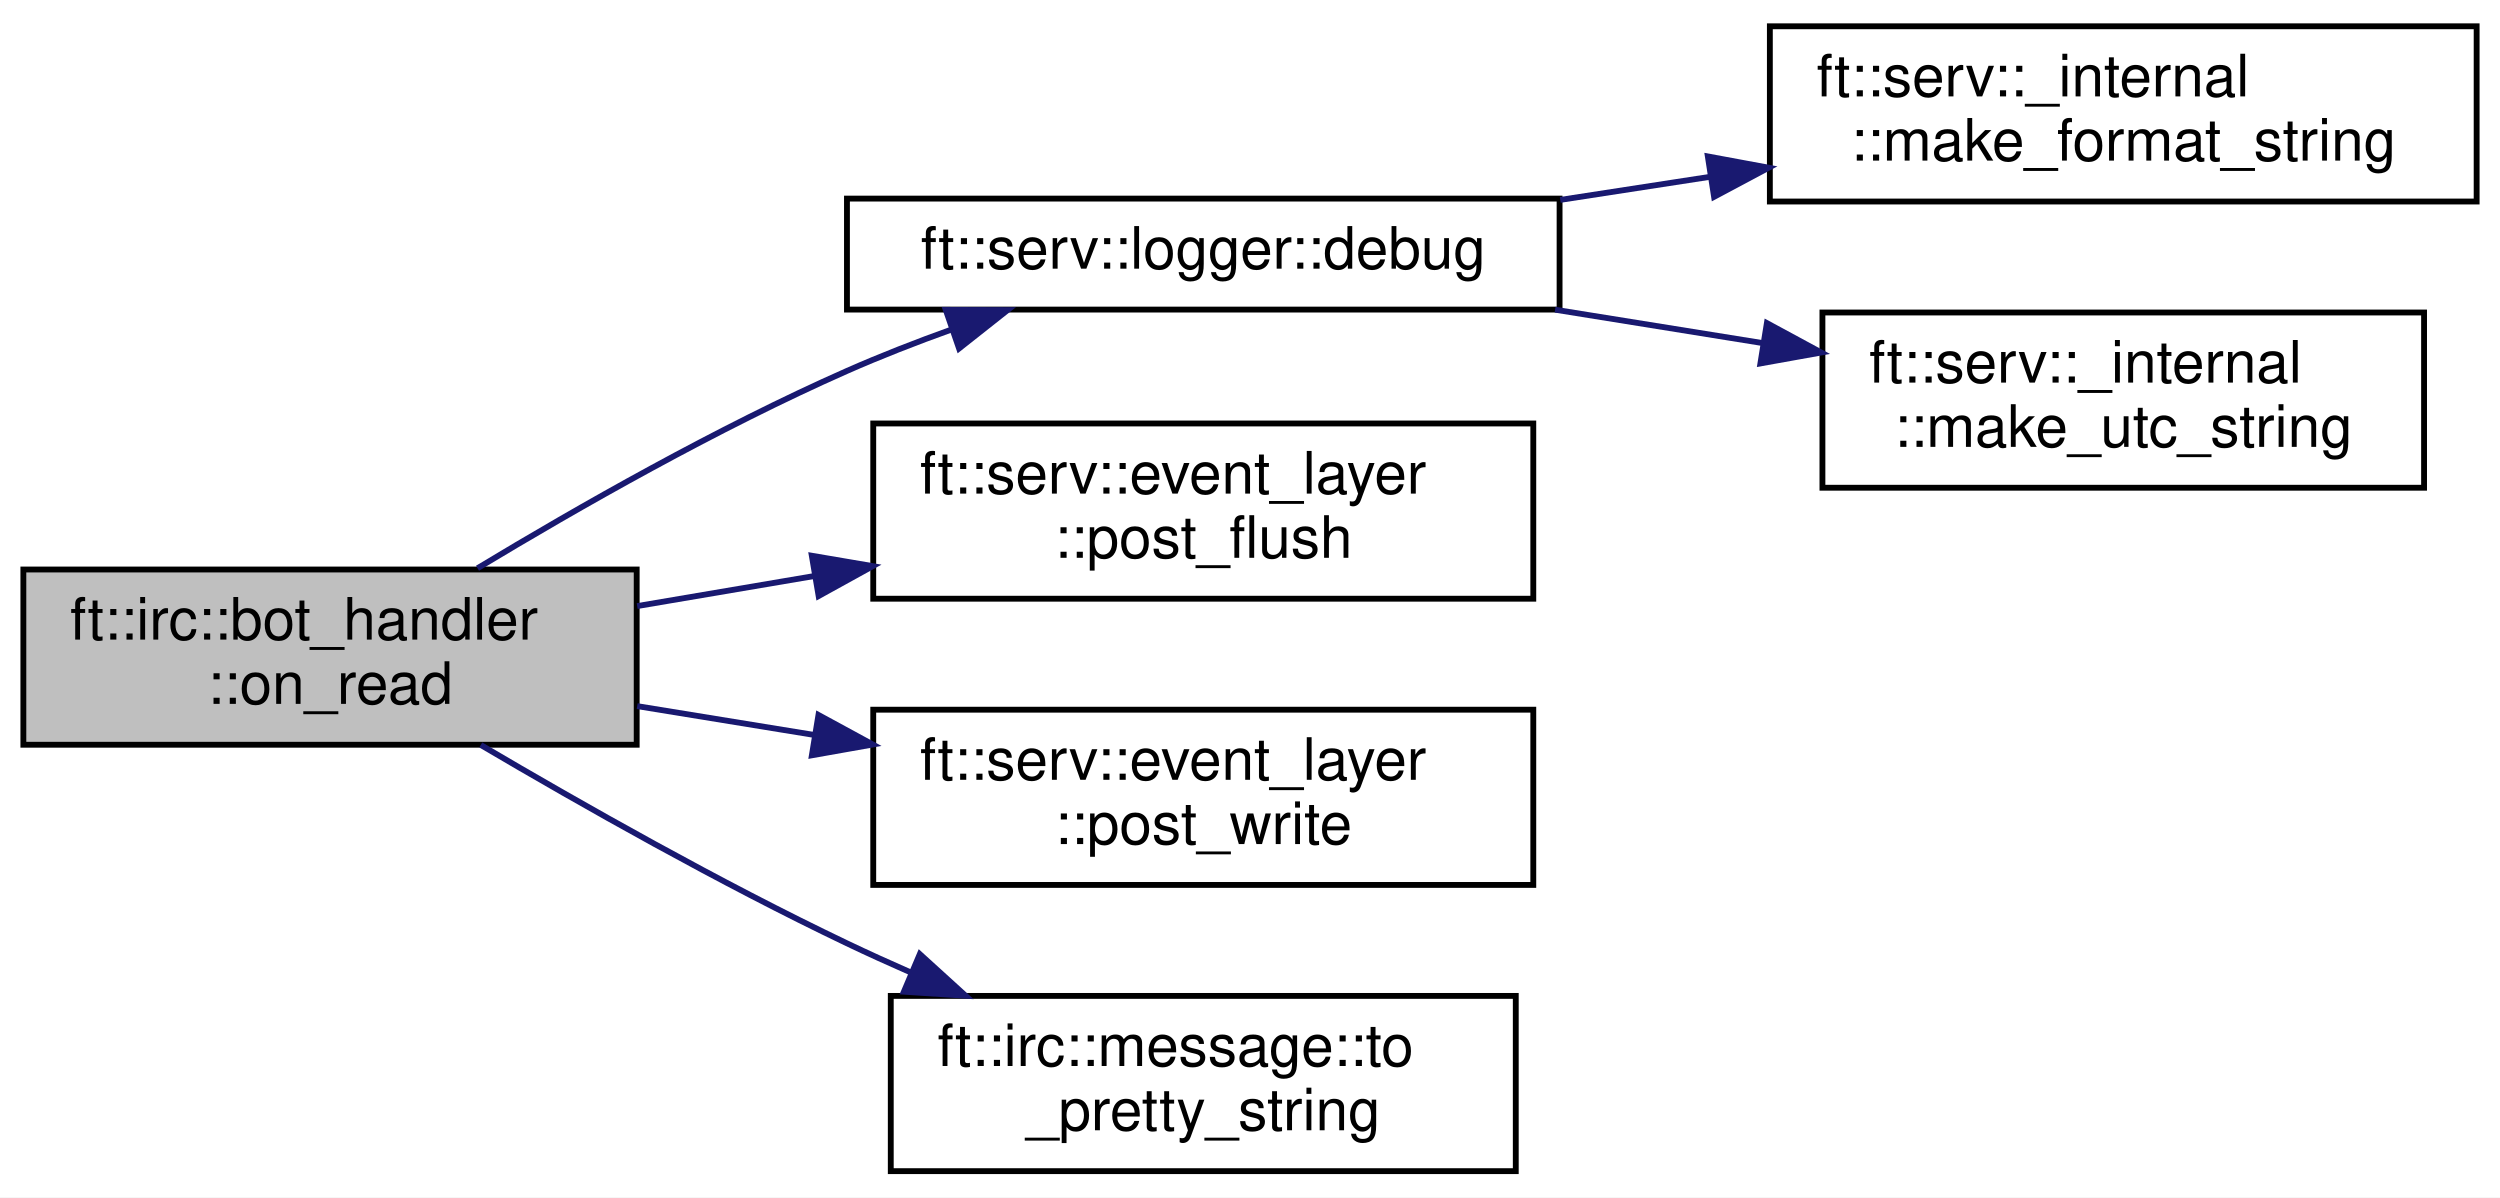
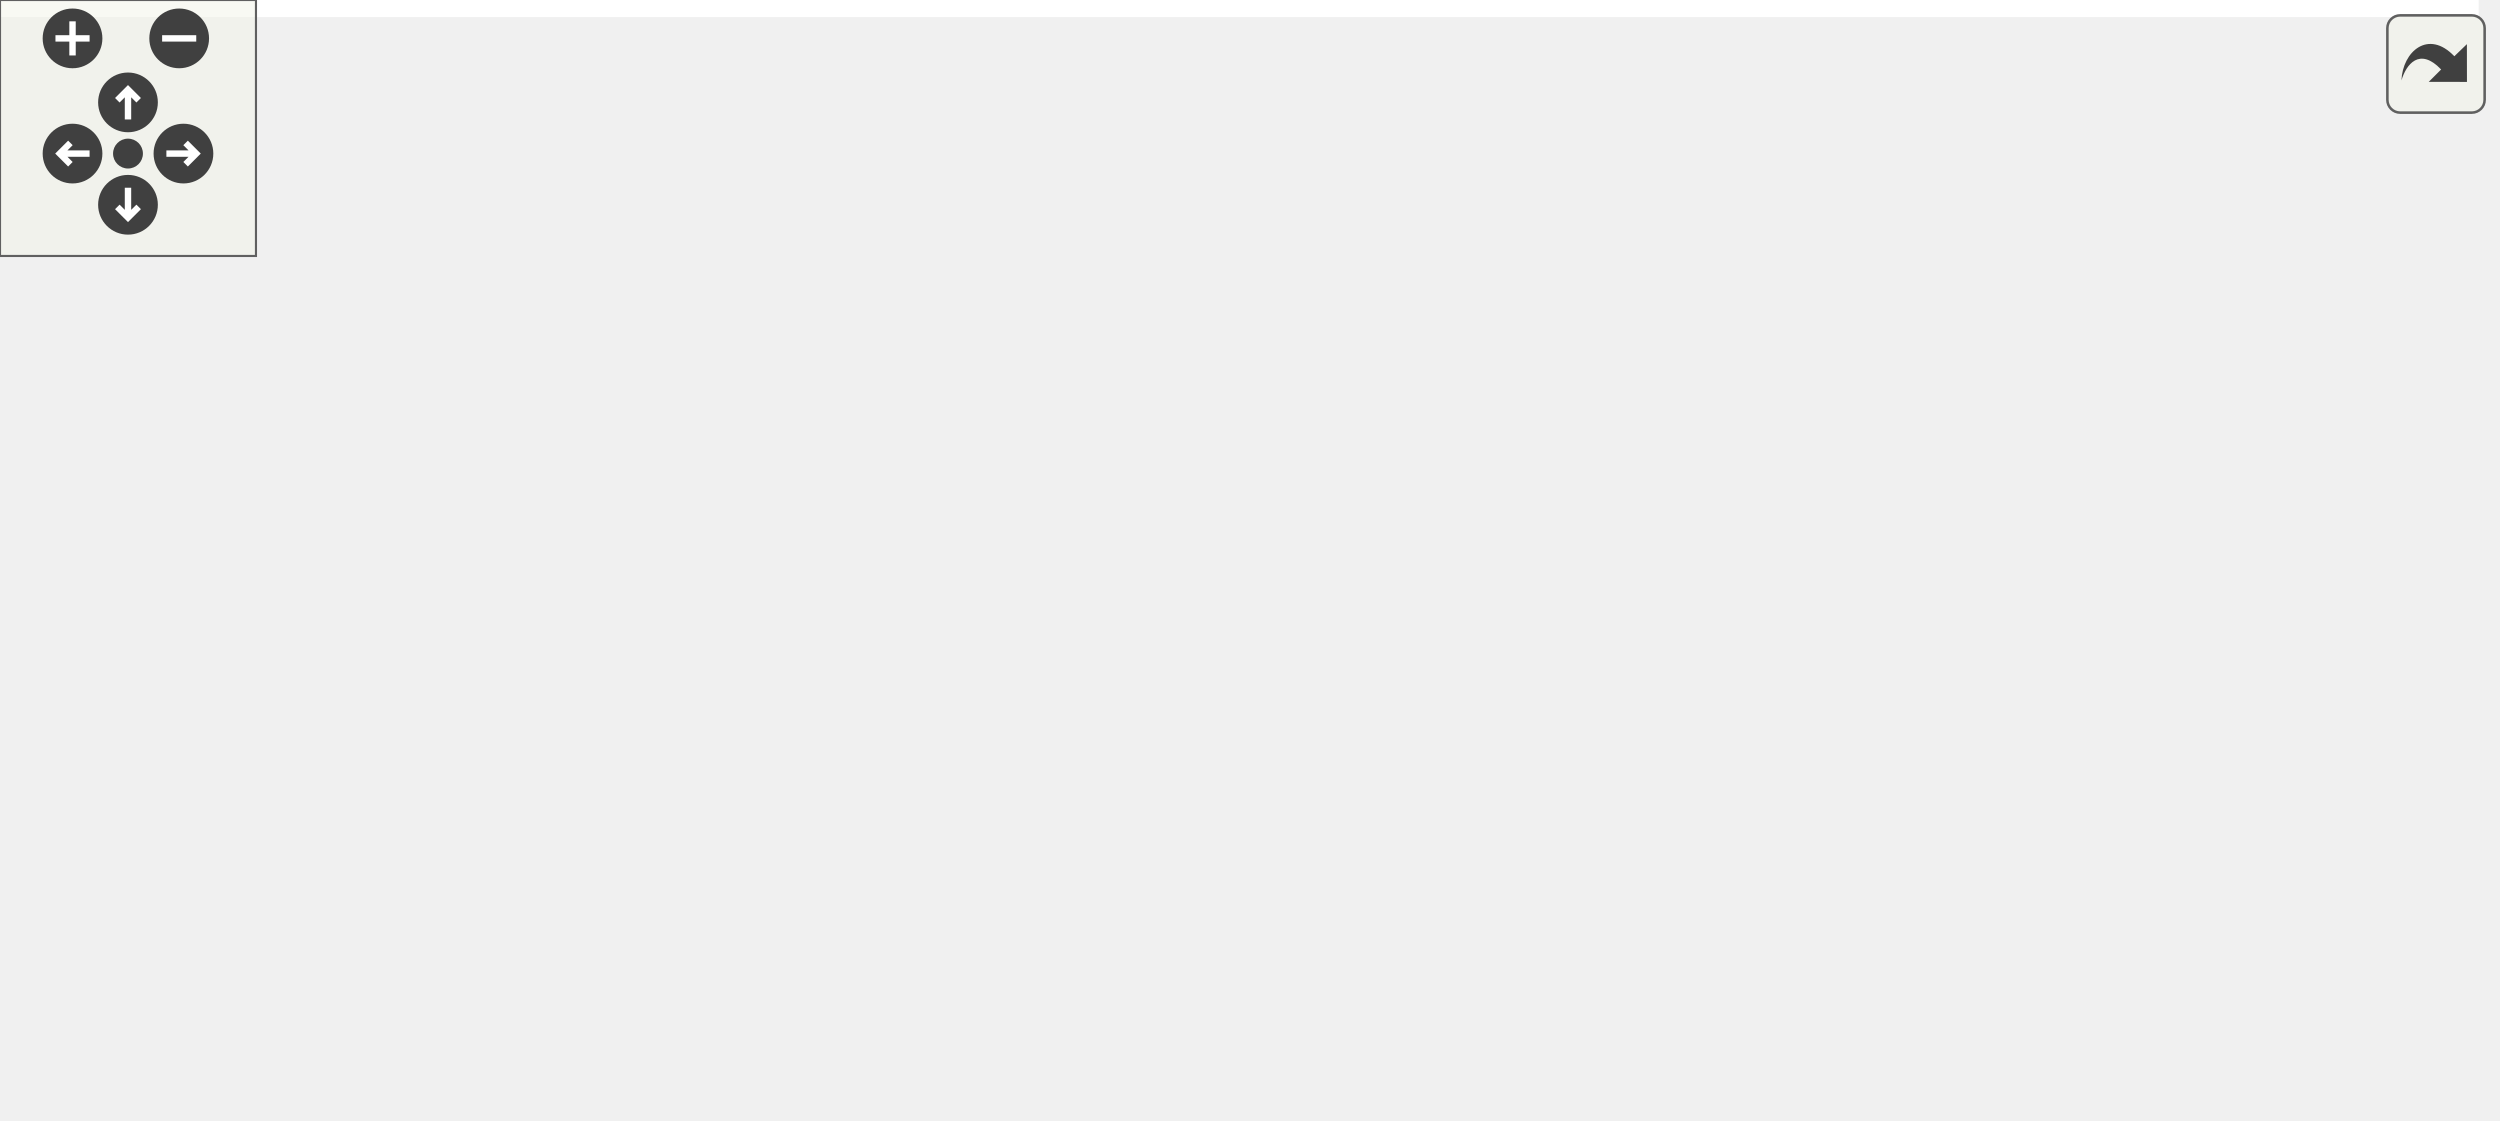
- <svg xmlns="http://www.w3.org/2000/svg" xmlns:xlink="http://www.w3.org/1999/xlink" width="428pt" height="205pt" viewBox="0.00 0.00 428.00 205.00">
-   <g id="graph0" class="graph" transform="scale(1 1) rotate(0) translate(4 201)">
-     <polygon fill="white" stroke="transparent" points="-4,4 -4,-201 424,-201 424,4 -4,4" />
-     <g id="node1" class="node">
-       <g id="a_node1">
-         <a xlink:title=" ">
-           <polygon fill="#bfbfbf" stroke="black" points="0,-73.5 0,-103.5 105,-103.5 105,-73.5 0,-73.5" />
-           <text text-anchor="start" x="8" y="-91.5" font-family="Helvetica,sans-Serif" font-size="10.00">ft::irc::bot_handler</text>
-           <text text-anchor="middle" x="52.5" y="-80.5" font-family="Helvetica,sans-Serif" font-size="10.00">::on_read</text>
-         </a>
+ <svg xmlns="http://www.w3.org/2000/svg" xmlns:xlink="http://www.w3.org/1999/xlink" id="main" version="1.1" xml:space="preserve">
+   <style type="text/css">
+ .edge:hover path { stroke: red; }
+ .edge:hover polygon { stroke: red; fill: red; }
+ </style>
+   <defs>
+     <circle id="rim" cx="0" cy="0" r="7" />
+     <circle id="rim2" cx="0" cy="0" r="3.5" />
+     <g id="zoomPlus">
+       <use xlink:href="#rim" fill="#404040">
+         <set attributeName="fill" to="#808080" begin="zoomplus.mouseover" end="zoomplus.mouseout" />
+       </use>
+       <path d="M-4,0h8M0,-4v8" fill="none" stroke="white" stroke-width="1.5" pointer-events="none" />
+     </g>
+     <g id="zoomMin">
+       <use xlink:href="#rim" fill="#404040">
+         <set attributeName="fill" to="#808080" begin="zoomminus.mouseover" end="zoomminus.mouseout" />
+       </use>
+       <path d="M-4,0h8" fill="none" stroke="white" stroke-width="1.5" pointer-events="none" />
+     </g>
+     <g id="dirArrow">
+       <path fill="none" stroke="white" stroke-width="1.5" d="M0,-3.0v7 M-2.5,-0.5L0,-3.0L2.5,-0.5" />
+     </g>
+     <g id="resetDef">
+       <use xlink:href="#rim2" fill="#404040">
+         <set attributeName="fill" to="#808080" begin="reset.mouseover" end="reset.mouseout" />
+       </use>
+     </g>
+   </defs>
+   <svg id="graph" class="graph">
+     <g id="viewport">
+       <polygon fill="white" stroke="transparent" points="-4,4 -4,-202 581,-202 581,4 -4,4" />
+       <g id="node1" class="node">
+         <g id="a_node1">
+           <a xlink:title=" ">
+             <polygon fill="#bfbfbf" stroke="black" points="0,-73.5 0,-103.5 105,-103.5 105,-73.5 0,-73.5" />
+             <text text-anchor="start" x="8" y="-91.5" font-family="Helvetica,sans-Serif" font-size="10.00">ft::irc::bot_handler</text>
+             <text text-anchor="middle" x="52.5" y="-80.5" font-family="Helvetica,sans-Serif" font-size="10.00">::on_read</text>
+           </a>
+         </g>
+       </g>
+       <g id="node2" class="node">
+         <g id="a_node2">
+           <a xlink:href="structft_1_1serv_1_1logger.html#a83649a4f3bb804c8fed6dfd130de5ee6" target="_top" xlink:title=" ">
+             <polygon fill="white" stroke="black" points="141,-148 141,-167 263,-167 263,-148 141,-148" />
+             <text text-anchor="middle" x="202" y="-155" font-family="Helvetica,sans-Serif" font-size="10.00">ft::serv::logger::debug</text>
+           </a>
+         </g>
+       </g>
+       <g id="edge1" class="edge">
+         <path fill="none" stroke="midnightblue" d="M76.93,-103.71C94.15,-114.44 118.4,-128.6 141,-138.5 146.07,-140.72 151.48,-142.8 156.89,-144.72" />
+         <polygon fill="midnightblue" stroke="midnightblue" points="155.99,-148.11 166.58,-147.98 158.22,-141.48 155.99,-148.11" />
+       </g>
+       <g id="node6" class="node">
+         <g id="a_node6">
+           <a xlink:href="classft_1_1serv_1_1event__layer.html#a854a0764bd67adfc716ec4237cd52672" target="_top" xlink:title=" ">
+             <polygon fill="white" stroke="black" points="145.5,-98.5 145.5,-128.5 258.5,-128.5 258.5,-98.5 145.5,-98.5" />
+             <text text-anchor="start" x="153.5" y="-116.5" font-family="Helvetica,sans-Serif" font-size="10.00">ft::serv::event_layer</text>
+             <text text-anchor="middle" x="202" y="-105.5" font-family="Helvetica,sans-Serif" font-size="10.00">::post_flush</text>
+           </a>
+         </g>
+       </g>
+       <g id="edge5" class="edge">
+         <path fill="none" stroke="midnightblue" d="M105.09,-97.24C114.87,-98.9 125.23,-100.66 135.37,-102.38" />
+         <polygon fill="midnightblue" stroke="midnightblue" points="134.98,-105.86 145.42,-104.08 136.15,-98.96 134.98,-105.86" />
+       </g>
+       <g id="node7" class="node">
+         <g id="a_node7">
+           <a xlink:href="classft_1_1serv_1_1event__layer.html#add4946138f5f8a5870d52c44ca435aab" target="_top" xlink:title=" ">
+             <polygon fill="white" stroke="black" points="145.5,-49.5 145.5,-79.5 258.5,-79.5 258.5,-49.5 145.5,-49.5" />
+             <text text-anchor="start" x="153.5" y="-67.5" font-family="Helvetica,sans-Serif" font-size="10.00">ft::serv::event_layer</text>
+             <text text-anchor="middle" x="202" y="-56.5" font-family="Helvetica,sans-Serif" font-size="10.00">::post_write</text>
+           </a>
+         </g>
+       </g>
+       <g id="edge6" class="edge">
+         <path fill="none" stroke="midnightblue" d="M105.09,-80.11C114.87,-78.51 125.23,-76.83 135.37,-75.18" />
+         <polygon fill="midnightblue" stroke="midnightblue" points="136.12,-78.6 145.42,-73.54 134.99,-71.69 136.12,-78.6" />
+       </g>
+       <g id="node8" class="node">
+         <g id="a_node8">
+           <a xlink:href="classft_1_1irc_1_1message.html#a076fdbb740cb752dd153e207f076183a" target="_top" xlink:title=" ">
+             <polygon fill="white" stroke="black" points="148.5,-0.5 148.5,-30.5 255.5,-30.5 255.5,-0.5 148.5,-0.5" />
+             <text text-anchor="start" x="156.5" y="-18.5" font-family="Helvetica,sans-Serif" font-size="10.00">ft::irc::message::to</text>
+             <text text-anchor="middle" x="202" y="-7.5" font-family="Helvetica,sans-Serif" font-size="10.00">_pretty_string</text>
+           </a>
+         </g>
+       </g>
+       <g id="edge7" class="edge">
+         <path fill="none" stroke="midnightblue" d="M79.16,-73.48C96.4,-63.62 119.76,-50.71 141,-40.5 145.06,-38.55 149.31,-36.6 153.59,-34.7" />
+         <polygon fill="midnightblue" stroke="midnightblue" points="155.18,-37.82 162.96,-30.63 152.39,-31.4 155.18,-37.82" />
+       </g>
+       <g id="node3" class="node">
+         <g id="a_node3">
+           <a xlink:href="namespaceft_1_1serv_1_1__internal.html#a4dfb80be7b817fc0ee18658f313a6274" target="_top" xlink:title=" ">
+             <polygon fill="white" stroke="black" points="299,-142.5 299,-172.5 397,-172.5 397,-142.5 299,-142.5" />
+             <text text-anchor="start" x="307" y="-160.5" font-family="Helvetica,sans-Serif" font-size="10.00">ft::serv::_internal</text>
+             <text text-anchor="middle" x="348" y="-149.5" font-family="Helvetica,sans-Serif" font-size="10.00">::print</text>
+           </a>
+         </g>
+       </g>
+       <g id="edge2" class="edge">
+         <path fill="none" stroke="midnightblue" d="M263.23,-157.5C271.67,-157.5 280.33,-157.5 288.73,-157.5" />
+         <polygon fill="midnightblue" stroke="midnightblue" points="288.82,-161 298.82,-157.5 288.82,-154 288.82,-161" />
+       </g>
+       <g id="node4" class="node">
+         <g id="a_node4">
+           <a xlink:href="namespaceft_1_1serv_1_1__internal.html#aff49349b58dc84fa69076e9cd27a1db4" target="_top" xlink:title=" ">
+             <polygon fill="white" stroke="black" points="433,-167.5 433,-197.5 577,-197.5 577,-167.5 433,-167.5" />
+             <text text-anchor="start" x="441" y="-185.5" font-family="Helvetica,sans-Serif" font-size="10.00">ft::serv::_internal</text>
+             <text text-anchor="middle" x="505" y="-174.5" font-family="Helvetica,sans-Serif" font-size="10.00">::make_format_string_line</text>
+           </a>
+         </g>
+       </g>
+       <g id="edge3" class="edge">
+         <path fill="none" stroke="midnightblue" d="M397.19,-165.27C405.39,-166.6 414.11,-168 422.88,-169.42" />
+         <polygon fill="midnightblue" stroke="midnightblue" points="422.36,-172.88 432.79,-171.01 423.48,-165.97 422.36,-172.88" />
+       </g>
+       <g id="node5" class="node">
+         <g id="a_node5">
+           <a xlink:href="namespaceft_1_1serv_1_1__internal.html#aad4af39d62c2b1687b0bef7a91bf6c60" target="_top" xlink:title=" ">
+             <polygon fill="white" stroke="black" points="453.5,-118.5 453.5,-148.5 556.5,-148.5 556.5,-118.5 453.5,-118.5" />
+             <text text-anchor="start" x="461.5" y="-136.5" font-family="Helvetica,sans-Serif" font-size="10.00">ft::serv::_internal</text>
+             <text text-anchor="middle" x="505" y="-125.5" font-family="Helvetica,sans-Serif" font-size="10.00">::make_utc_string</text>
+           </a>
+         </g>
+       </g>
+       <g id="edge4" class="edge">
+         <path fill="none" stroke="midnightblue" d="M397.19,-150.04C411.85,-147.77 428.14,-145.25 443.49,-142.87" />
+         <polygon fill="midnightblue" stroke="midnightblue" points="444.08,-146.32 453.42,-141.33 443.01,-139.4 444.08,-146.32" />
      </g>
    </g>
-     <g id="node2" class="node">
-       <g id="a_node2">
-         <a xlink:href="structft_1_1serv_1_1logger.html#a83649a4f3bb804c8fed6dfd130de5ee6" target="_top" xlink:title=" ">
-           <polygon fill="white" stroke="black" points="141,-148 141,-167 263,-167 263,-148 141,-148" />
-           <text text-anchor="middle" x="202" y="-155" font-family="Helvetica,sans-Serif" font-size="10.00">ft::serv::logger::debug</text>
-         </a>
-       </g>
+   </svg>
+   <g id="navigator" transform="translate(0 0)" fill="#404254">
+     <rect fill="#f2f5e9" fill-opacity="0.5" stroke="#606060" stroke-width=".5" x="0" y="0" width="60" height="60" />
+     <use id="zoomplus" xlink:href="#zoomPlus" x="17" y="9" />
+     <use id="zoomminus" xlink:href="#zoomMin" x="42" y="9" />
+     <use id="reset" xlink:href="#resetDef" x="30" y="36" />
+     <g id="arrowUp" xlink:href="#dirArrow" transform="translate(30 24)">
+       <use xlink:href="#rim" fill="#404040">
+         <set attributeName="fill" to="#808080" begin="arrowUp.mouseover" end="arrowUp.mouseout" />
+       </use>
+       <path fill="none" stroke="white" stroke-width="1.5" d="M0,-3.0v7 M-2.5,-0.5L0,-3.0L2.5,-0.5" />
    </g>
-     <g id="edge1" class="edge">
-       <path fill="none" stroke="midnightblue" d="M77.75,-103.72C94.97,-114.11 118.86,-127.72 141,-137.5 146.73,-140.03 152.89,-142.43 159.01,-144.63" />
-       <polygon fill="midnightblue" stroke="midnightblue" points="157.91,-147.95 168.5,-147.91 160.19,-141.34 157.91,-147.95" />
+     <g id="arrowRight" xlink:href="#dirArrow" transform="rotate(90) translate(36 -43)">
+       <use xlink:href="#rim" fill="#404040">
+         <set attributeName="fill" to="#808080" begin="arrowRight.mouseover" end="arrowRight.mouseout" />
+       </use>
+       <path fill="none" stroke="white" stroke-width="1.5" d="M0,-3.0v7 M-2.5,-0.5L0,-3.0L2.5,-0.5" />
    </g>
-     <g id="node5" class="node">
-       <g id="a_node5">
-         <a xlink:href="classft_1_1serv_1_1event__layer.html#a854a0764bd67adfc716ec4237cd52672" target="_top" xlink:title=" ">
-           <polygon fill="white" stroke="black" points="145.5,-98.5 145.5,-128.5 258.5,-128.5 258.5,-98.5 145.5,-98.5" />
-           <text text-anchor="start" x="153.5" y="-116.5" font-family="Helvetica,sans-Serif" font-size="10.00">ft::serv::event_layer</text>
-           <text text-anchor="middle" x="202" y="-105.5" font-family="Helvetica,sans-Serif" font-size="10.00">::post_flush</text>
-         </a>
-       </g>
+     <g id="arrowDown" xlink:href="#dirArrow" transform="rotate(180) translate(-30 -48)">
+       <use xlink:href="#rim" fill="#404040">
+         <set attributeName="fill" to="#808080" begin="arrowDown.mouseover" end="arrowDown.mouseout" />
+       </use>
+       <path fill="none" stroke="white" stroke-width="1.5" d="M0,-3.0v7 M-2.5,-0.5L0,-3.0L2.5,-0.5" />
    </g>
-     <g id="edge4" class="edge">
-       <path fill="none" stroke="midnightblue" d="M105.09,-97.24C114.87,-98.9 125.23,-100.66 135.37,-102.38" />
-       <polygon fill="midnightblue" stroke="midnightblue" points="134.98,-105.86 145.42,-104.08 136.15,-98.96 134.98,-105.86" />
-     </g>
-     <g id="node6" class="node">
-       <g id="a_node6">
-         <a xlink:href="classft_1_1serv_1_1event__layer.html#add4946138f5f8a5870d52c44ca435aab" target="_top" xlink:title=" ">
-           <polygon fill="white" stroke="black" points="145.5,-49.5 145.5,-79.5 258.5,-79.5 258.5,-49.5 145.5,-49.5" />
-           <text text-anchor="start" x="153.5" y="-67.5" font-family="Helvetica,sans-Serif" font-size="10.00">ft::serv::event_layer</text>
-           <text text-anchor="middle" x="202" y="-56.5" font-family="Helvetica,sans-Serif" font-size="10.00">::post_write</text>
-         </a>
-       </g>
-     </g>
-     <g id="edge5" class="edge">
-       <path fill="none" stroke="midnightblue" d="M105.09,-80.11C114.87,-78.51 125.23,-76.83 135.37,-75.18" />
-       <polygon fill="midnightblue" stroke="midnightblue" points="136.12,-78.6 145.42,-73.54 134.99,-71.69 136.12,-78.6" />
-     </g>
-     <g id="node7" class="node">
-       <g id="a_node7">
-         <a xlink:href="classft_1_1irc_1_1message.html#a076fdbb740cb752dd153e207f076183a" target="_top" xlink:title=" ">
-           <polygon fill="white" stroke="black" points="148.5,-0.5 148.5,-30.5 255.5,-30.5 255.5,-0.5 148.5,-0.5" />
-           <text text-anchor="start" x="156.5" y="-18.5" font-family="Helvetica,sans-Serif" font-size="10.00">ft::irc::message::to</text>
-           <text text-anchor="middle" x="202" y="-7.5" font-family="Helvetica,sans-Serif" font-size="10.00">_pretty_string</text>
-         </a>
-       </g>
-     </g>
-     <g id="edge6" class="edge">
-       <path fill="none" stroke="midnightblue" d="M78.31,-73.46C95.59,-63.28 119.32,-49.85 141,-39.5 144.54,-37.81 148.24,-36.13 151.98,-34.49" />
-       <polygon fill="midnightblue" stroke="midnightblue" points="153.47,-37.66 161.31,-30.53 150.74,-31.22 153.47,-37.66" />
-     </g>
-     <g id="node3" class="node">
-       <g id="a_node3">
-         <a xlink:href="namespaceft_1_1serv_1_1__internal.html#a909a2a84f5b086a5535cf537c8aca885" target="_top" xlink:title=" ">
-           <polygon fill="white" stroke="black" points="299,-166.5 299,-196.5 420,-196.5 420,-166.5 299,-166.5" />
-           <text text-anchor="start" x="307" y="-184.5" font-family="Helvetica,sans-Serif" font-size="10.00">ft::serv::_internal</text>
-           <text text-anchor="middle" x="359.5" y="-173.5" font-family="Helvetica,sans-Serif" font-size="10.00">::make_format_string</text>
-         </a>
-       </g>
-     </g>
-     <g id="edge2" class="edge">
-       <path fill="none" stroke="midnightblue" d="M263.12,-166.78C271.54,-168.08 280.24,-169.42 288.82,-170.74" />
-       <polygon fill="midnightblue" stroke="midnightblue" points="288.38,-174.22 298.8,-172.29 289.45,-167.3 288.38,-174.22" />
-     </g>
-     <g id="node4" class="node">
-       <g id="a_node4">
-         <a xlink:href="namespaceft_1_1serv_1_1__internal.html#aad4af39d62c2b1687b0bef7a91bf6c60" target="_top" xlink:title=" ">
-           <polygon fill="white" stroke="black" points="308,-117.5 308,-147.5 411,-147.5 411,-117.5 308,-117.5" />
-           <text text-anchor="start" x="316" y="-135.5" font-family="Helvetica,sans-Serif" font-size="10.00">ft::serv::_internal</text>
-           <text text-anchor="middle" x="359.5" y="-124.5" font-family="Helvetica,sans-Serif" font-size="10.00">::make_utc_string</text>
-         </a>
-       </g>
-     </g>
-     <g id="edge3" class="edge">
-       <path fill="none" stroke="midnightblue" d="M262.23,-147.98C273.85,-146.11 286.05,-144.15 297.72,-142.27" />
-       <polygon fill="midnightblue" stroke="midnightblue" points="298.49,-145.69 307.8,-140.65 297.38,-138.78 298.49,-145.69" />
+     <g id="arrowLeft" xlink:href="#dirArrow" transform="rotate(270) translate(-36 17)">
+       <use xlink:href="#rim" fill="#404040">
+         <set attributeName="fill" to="#808080" begin="arrowLeft.mouseover" end="arrowLeft.mouseout" />
+       </use>
+       <path fill="none" stroke="white" stroke-width="1.5" d="M0,-3.0v7 M-2.5,-0.5L0,-3.0L2.5,-0.5" />
    </g>
  </g>
+   <svg viewBox="0 0 15 15" width="100%" height="30px" preserveAspectRatio="xMaxYMin meet">
+     <g id="arrow_out" transform="scale(0.3 0.3)">
+       <a xlink:href="classft_1_1irc_1_1bot__handler_a0723185e483ae21fa0f2116ca05165fe_cgraph_org.svg" target="_base">
+         <rect id="button" ry="5" rx="5" y="6" x="6" height="38" width="38" fill="#f2f5e9" fill-opacity="0.5" stroke="#606060" stroke-width="1.0" />
+         <path id="arrow" d="M 11.5,31.437 C 11.94,20.098 22.043,11.323 32.159,21.979 L 37.069,17.246 C 37.069,17.246 37.088,32 37.088,32 L 22.16,31.978 C 22.16,31.978 26.998,27.14 26.998,27.14 C 18.529,18.264 13.292,25.23 11.5,31.437 z" style="fill:#404040;" />
+       </a>
+     </g>
+   </svg>
</svg>
